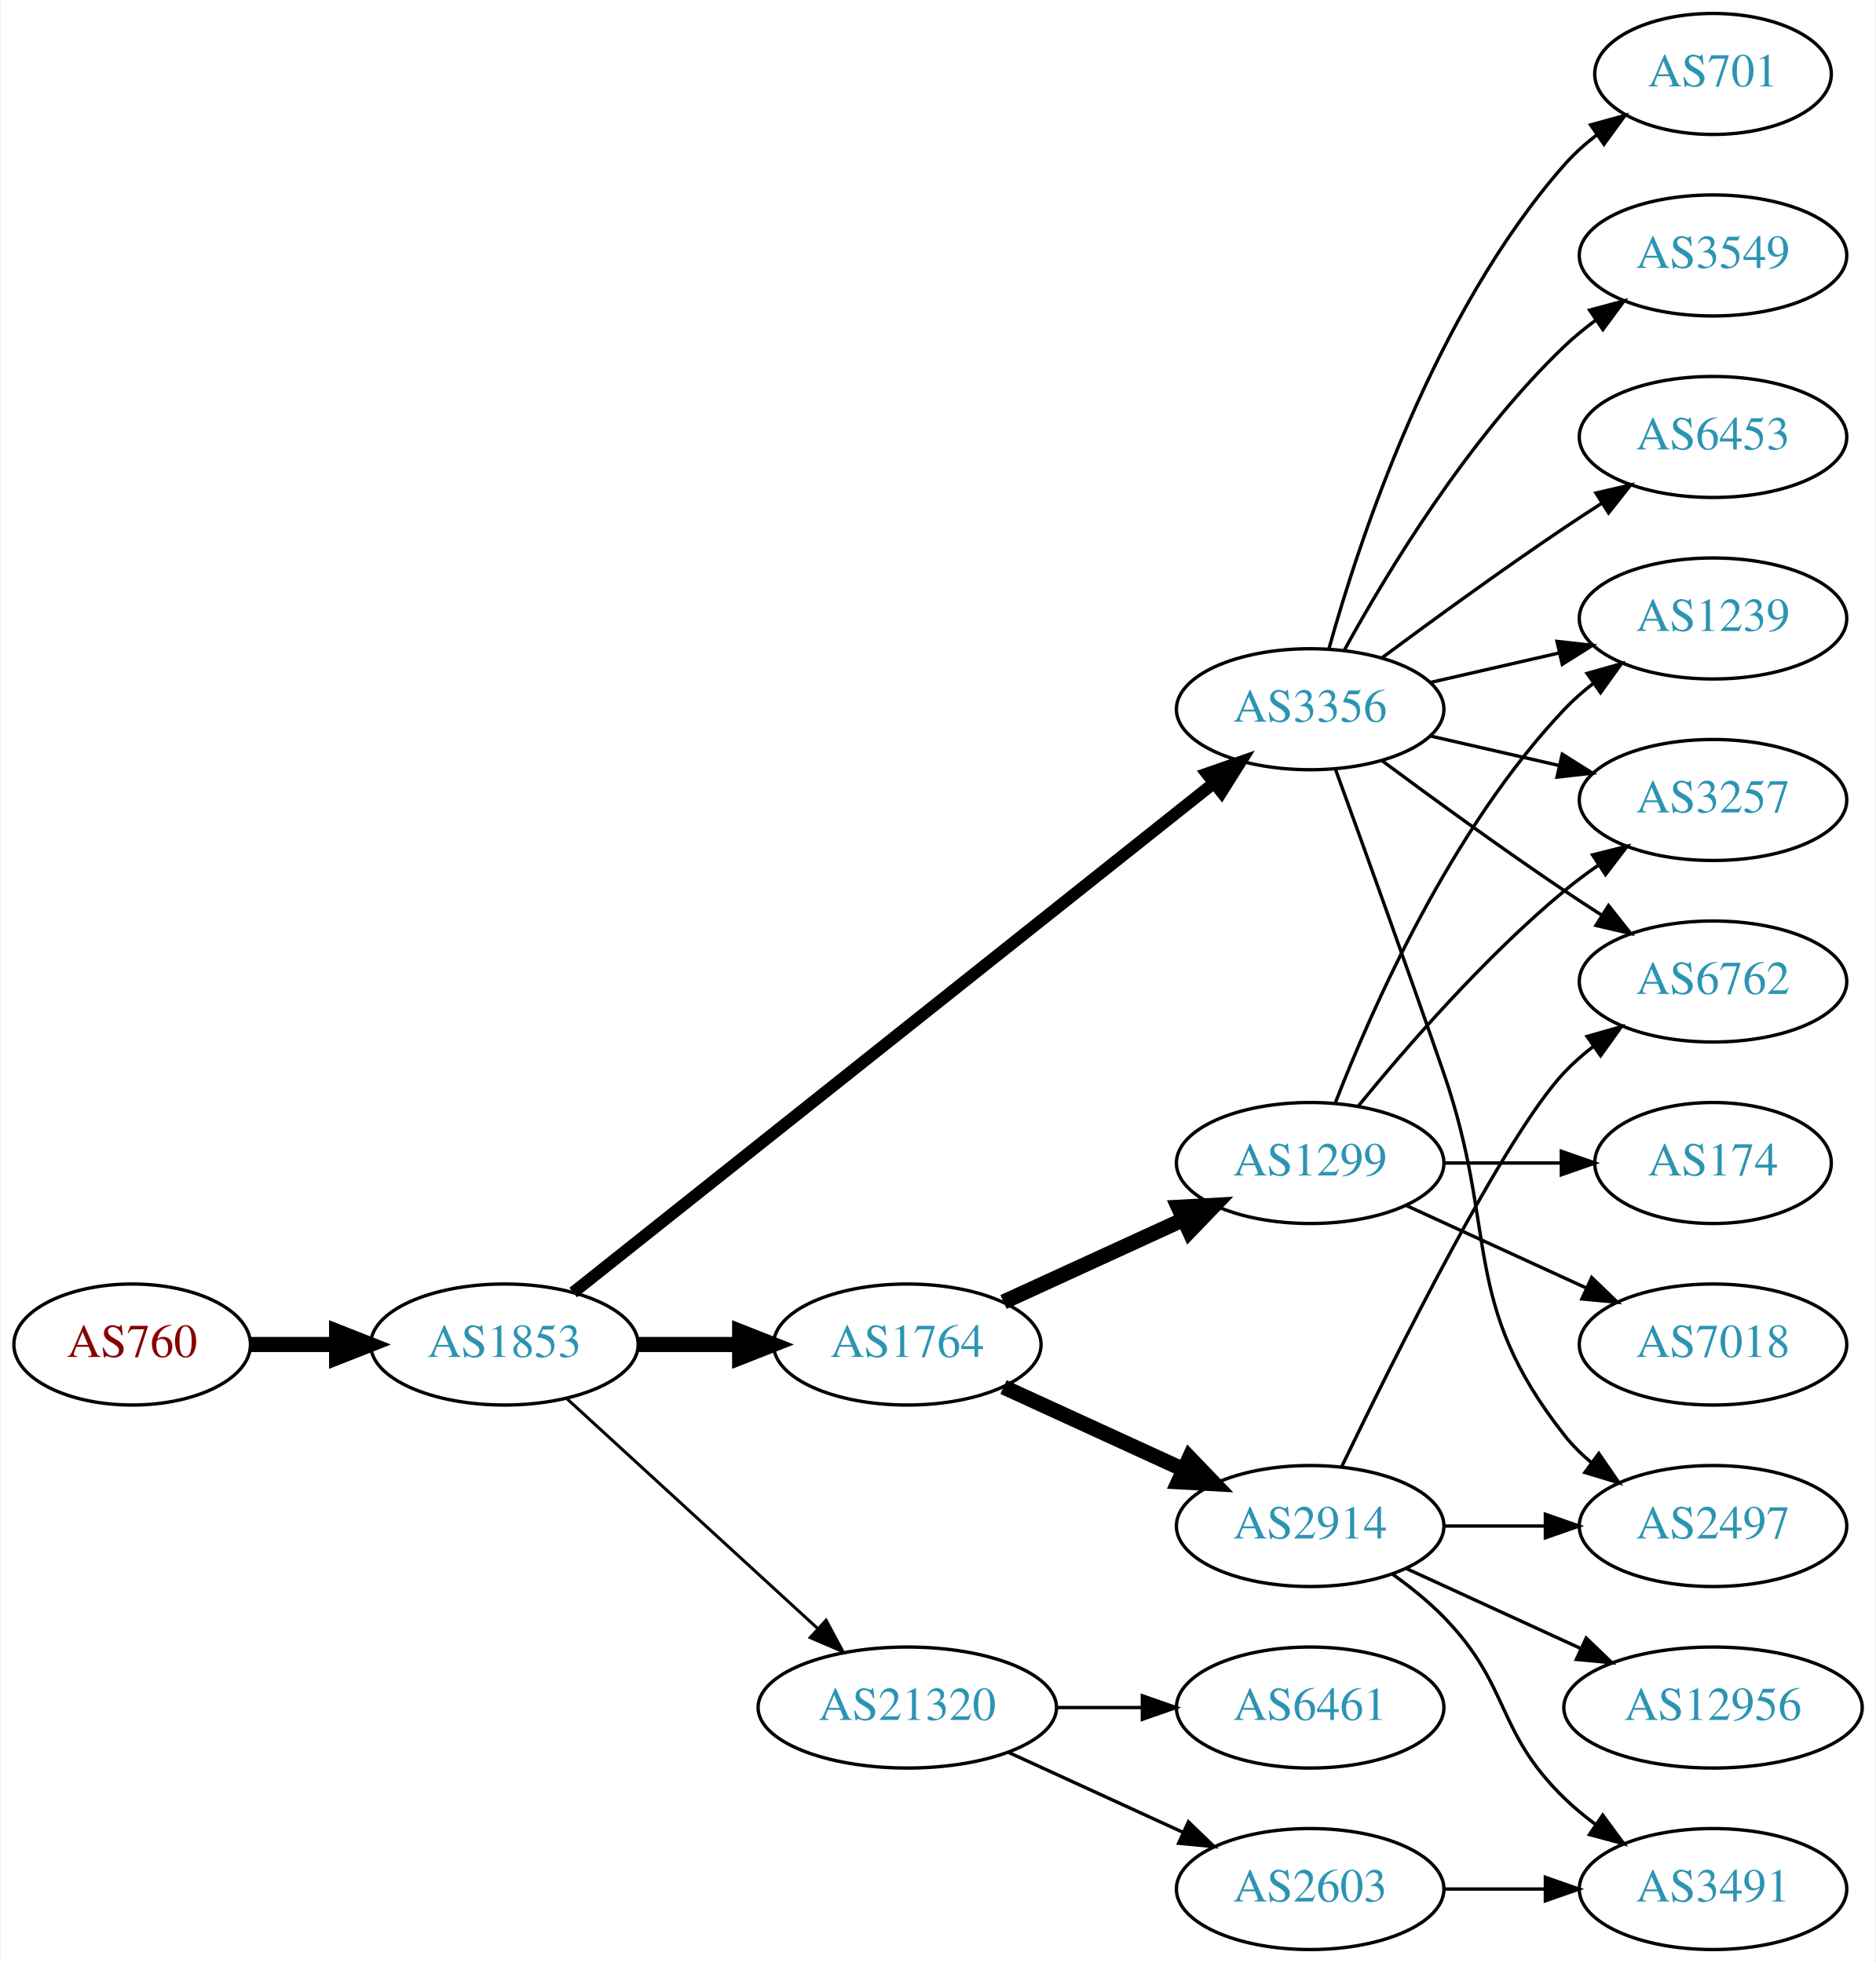
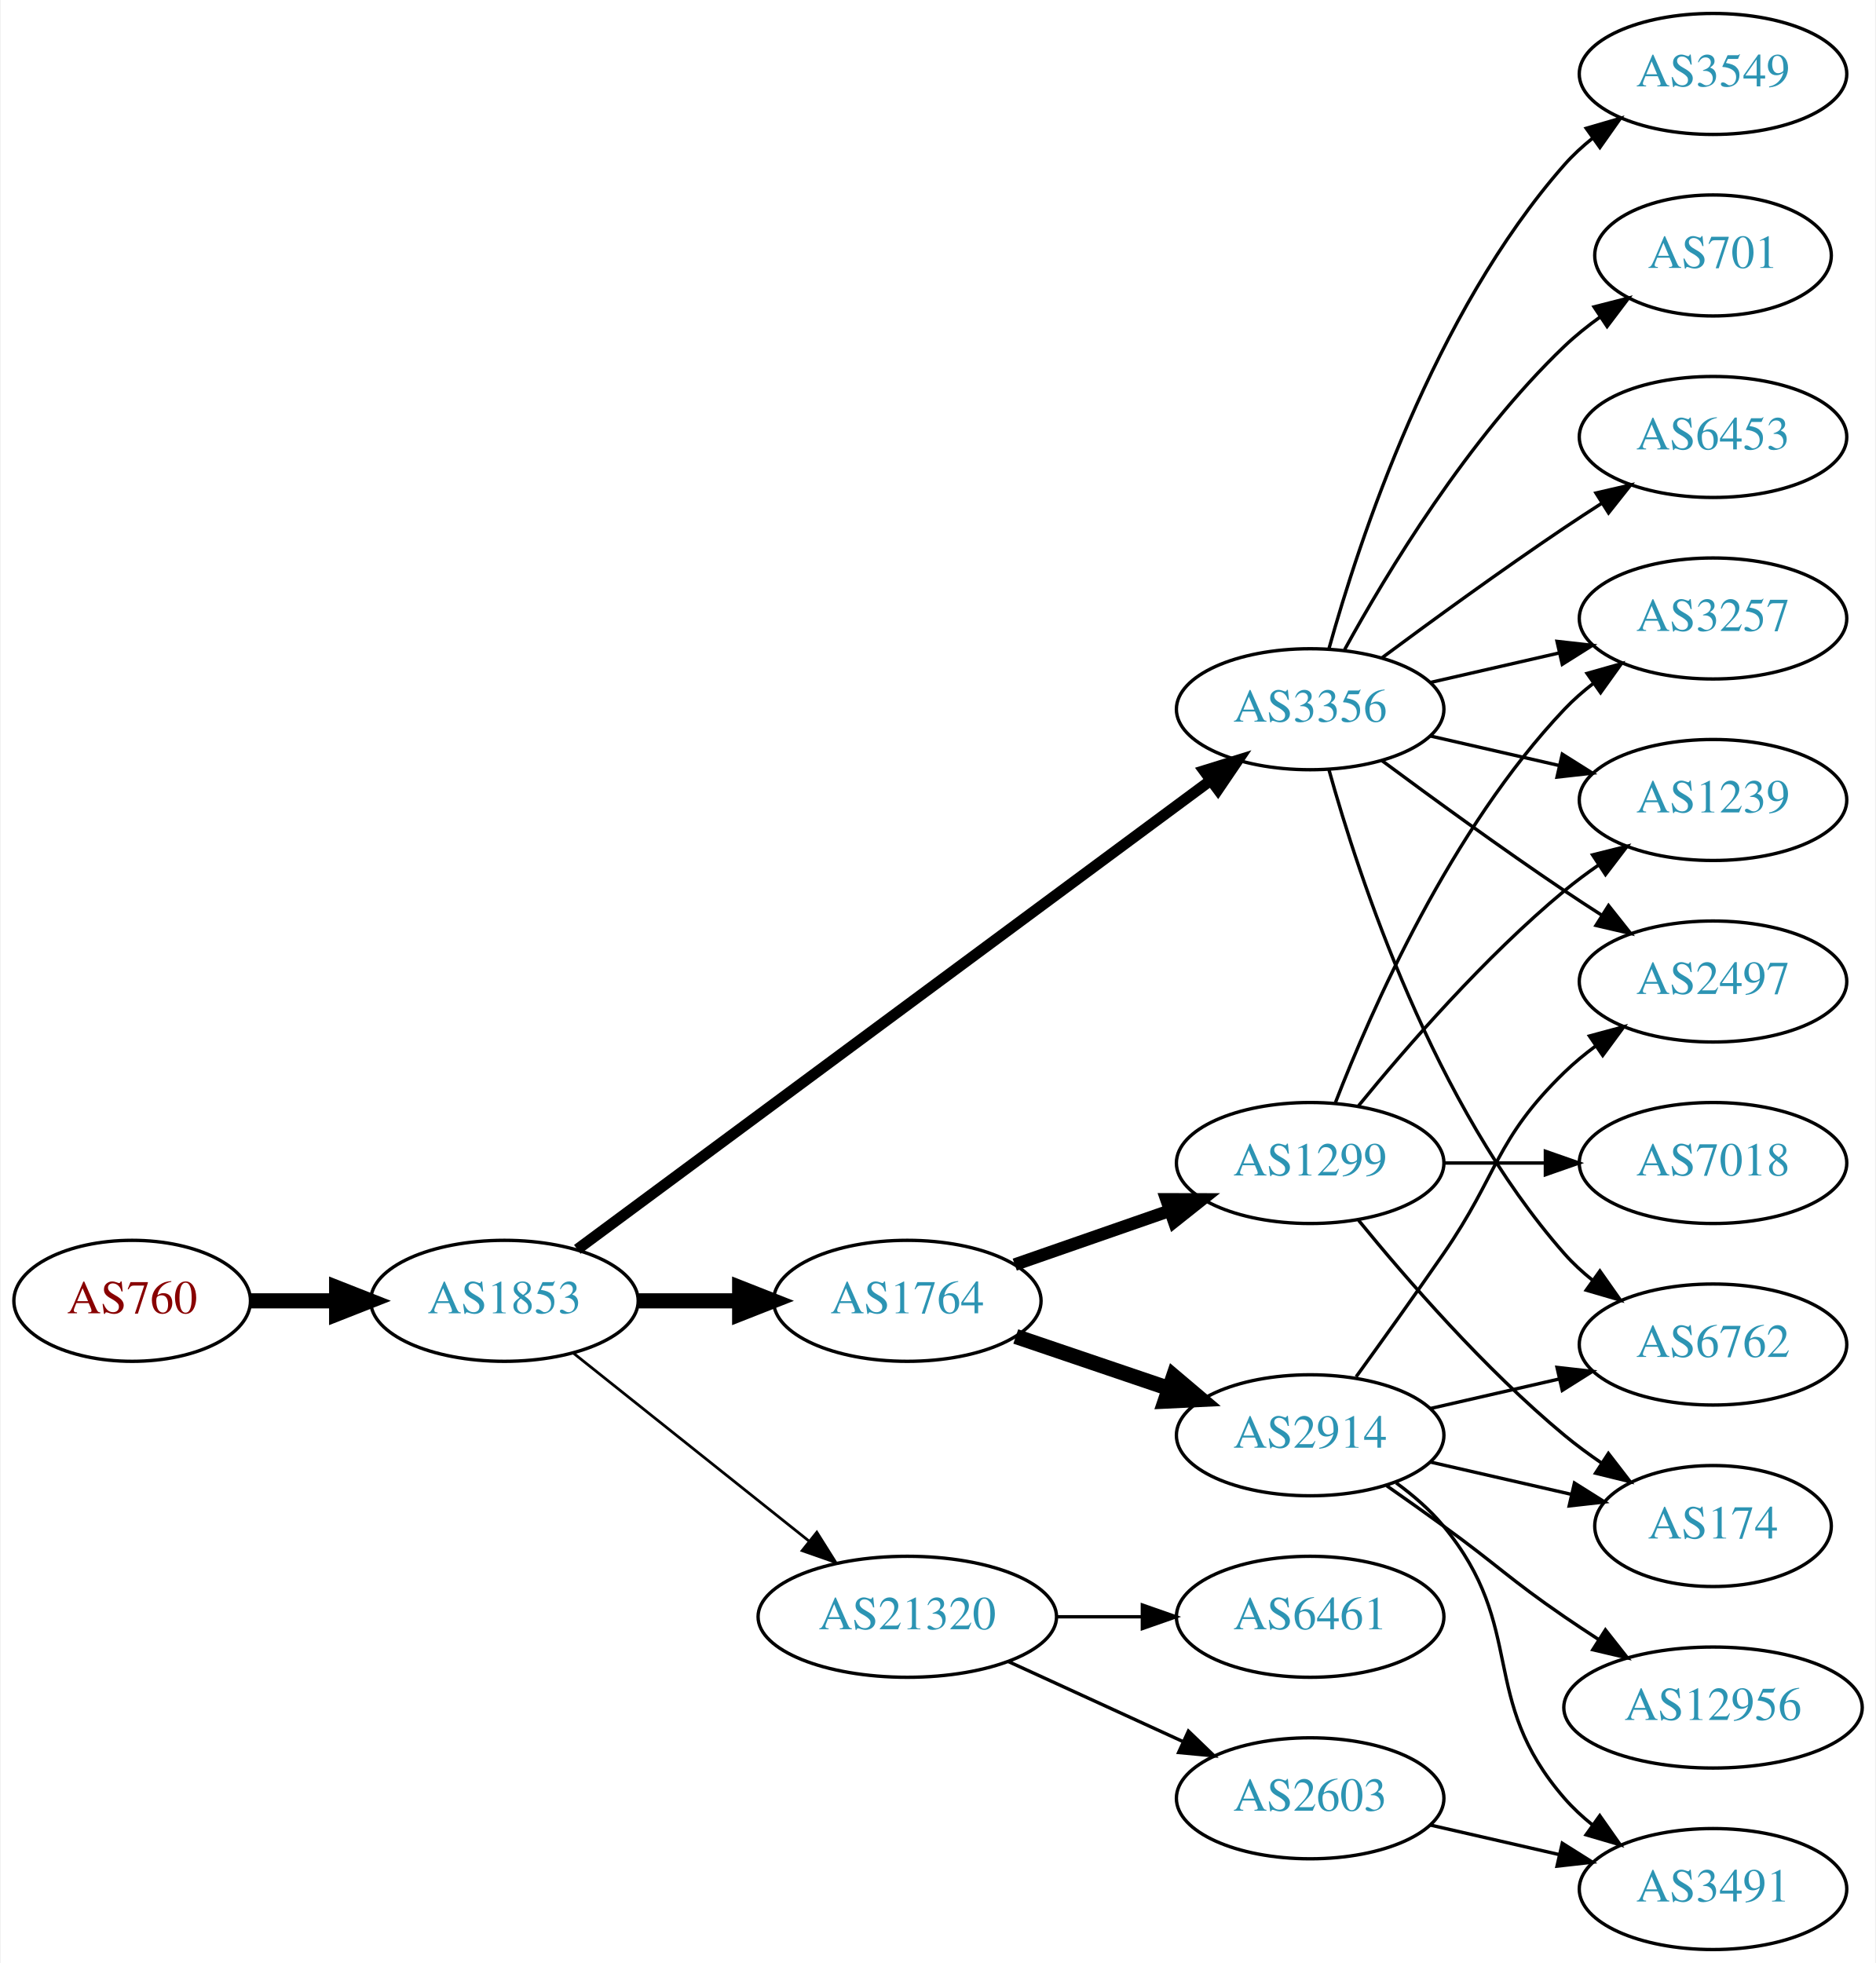
<svg xmlns="http://www.w3.org/2000/svg" xmlns:xlink="http://www.w3.org/1999/xlink" width="558pt" height="584pt" viewBox="0.00 0.00 557.56 584.00">
  <g id="graph0" class="graph" transform="scale(1 1) rotate(0) translate(4 580)">
    <polygon fill="white" stroke="none" points="-4,4 -4,-580 553.564,-580 553.564,4 -4,4" />
    <g id="node1" class="node">
      <g id="a_node1">
        <a xlink:href="/asn/760" xlink:title="AS760 ~ University of Vienna, Austria [AT]">
-           <ellipse fill="#ffffff" stroke="black" cx="35.097" cy="-180" rx="35.194" ry="18" />
-           <text text-anchor="middle" x="35.097" y="-176.3" font-family="Times,serif" font-size="14.00" fill="#880000">AS760</text>
+           <ellipse fill="#ffffff" stroke="black" cx="35.097" cy="-193" rx="35.194" ry="18" />
+           <text text-anchor="middle" x="35.097" y="-189.3" font-family="Times,serif" font-size="14.00" fill="#880000">AS760</text>
        </a>
      </g>
    </g>
    <g id="node2" class="node">
      <g id="a_node2">
        <a xlink:href="/asn/1853" xlink:title="AS1853 ~ ACOnet Backbone [AT]">
-           <ellipse fill="#ffffff" stroke="black" cx="145.84" cy="-180" rx="39.794" ry="18" />
-           <text text-anchor="middle" x="145.84" y="-176.3" font-family="Times,serif" font-size="14.00" fill="#2c94b3">AS1853</text>
+           <ellipse fill="#ffffff" stroke="black" cx="145.84" cy="-193" rx="39.794" ry="18" />
+           <text text-anchor="middle" x="145.84" y="-189.3" font-family="Times,serif" font-size="14.00" fill="#2c94b3">AS1853</text>
        </a>
      </g>
    </g>
    <g id="edge1" class="edge">
-       <path fill="none" stroke="black" stroke-width="4.5" d="M70.206,-180C78.353,-180 87.21,-180 95.881,-180" />
-       <polygon fill="black" stroke="black" stroke-width="4.5" points="95.921,-183.938 105.921,-180 95.921,-176.063 95.921,-183.938" />
+       <path fill="none" stroke="black" stroke-width="4.5" d="M70.206,-193C78.353,-193 87.21,-193 95.881,-193" />
+       <polygon fill="black" stroke="black" stroke-width="4.5" points="95.921,-196.938 105.921,-193 95.921,-189.063 95.921,-196.938" />
    </g>
    <g id="node3" class="node">
      <g id="a_node3">
        <a xlink:href="/asn/1764" xlink:title="AS1764 ~ NEXTLAYER-AS [AT]">
-           <ellipse fill="#ffffff" stroke="black" cx="265.683" cy="-180" rx="39.794" ry="18" />
-           <text text-anchor="middle" x="265.683" y="-176.3" font-family="Times,serif" font-size="14.00" fill="#2c94b3">AS1764</text>
+           <ellipse fill="#ffffff" stroke="black" cx="265.683" cy="-193" rx="39.794" ry="18" />
+           <text text-anchor="middle" x="265.683" y="-189.3" font-family="Times,serif" font-size="14.00" fill="#2c94b3">AS1764</text>
        </a>
      </g>
    </g>
    <g id="edge2" class="edge">
-       <path fill="none" stroke="black" stroke-width="4.5" d="M185.753,-180C195.306,-180 205.656,-180 215.619,-180" />
-       <polygon fill="black" stroke="black" stroke-width="4.5" points="215.811,-183.938 225.811,-180 215.811,-176.063 215.811,-183.938" />
+       <path fill="none" stroke="black" stroke-width="4.5" d="M185.753,-193C195.306,-193 205.656,-193 215.619,-193" />
+       <polygon fill="black" stroke="black" stroke-width="4.5" points="215.811,-196.938 225.811,-193 215.811,-189.063 215.811,-196.938" />
    </g>
    <g id="node4" class="node">
      <g id="a_node4">
        <a xlink:href="/asn/3356" xlink:title="AS3356 ~ Level 3 Parent, LLC [US]">
          <ellipse fill="#ffffff" stroke="black" cx="385.525" cy="-369" rx="39.794" ry="18" />
          <text text-anchor="middle" x="385.525" y="-365.3" font-family="Times,serif" font-size="14.00" fill="#2c94b3">AS3356</text>
        </a>
      </g>
    </g>
    <g id="edge3" class="edge">
-       <path fill="none" stroke="black" stroke-width="3.6" d="M166.291,-195.467C208.424,-228.969 308.236,-308.337 356.895,-347.03" />
-       <polygon fill="black" stroke="black" stroke-width="3.6" points="354.8,-349.835 364.806,-353.32 359.157,-344.356 354.8,-349.835" />
+       <path fill="none" stroke="black" stroke-width="3.273" d="M167.517,-208.311C210.03,-239.79 307.319,-311.83 355.87,-347.781" />
+       <polygon fill="black" stroke="black" stroke-width="3.273" points="353.946,-350.712 364.065,-353.85 358.111,-345.086 353.946,-350.712" />
    </g>
    <g id="node5" class="node">
      <g id="a_node5">
        <a xlink:href="/asn/21320" xlink:title="AS21320 ~ GEANT Vereniging [EU]">
-           <ellipse fill="#ffffff" stroke="black" cx="265.683" cy="-72" rx="44.393" ry="18" />
-           <text text-anchor="middle" x="265.683" y="-68.3" font-family="Times,serif" font-size="14.00" fill="#2c94b3">AS21320</text>
+           <ellipse fill="#ffffff" stroke="black" cx="265.683" cy="-99" rx="44.393" ry="18" />
+           <text text-anchor="middle" x="265.683" y="-95.3" font-family="Times,serif" font-size="14.00" fill="#2c94b3">AS21320</text>
        </a>
      </g>
    </g>
    <g id="edge4" class="edge">
-       <path fill="none" stroke="black" stroke-width="0.9" d="M164.482,-163.831C184.24,-145.724 216.443,-116.211 238.994,-95.543" />
-       <polygon fill="black" stroke="black" stroke-width="0.9" points="241.525,-97.971 246.532,-88.635 236.795,-92.811 241.525,-97.971" />
+       <path fill="none" stroke="black" stroke-width="0.818" d="M166.3,-177.478C185.429,-162.219 214.828,-138.768 236.51,-121.473" />
+       <polygon fill="black" stroke="black" stroke-width="0.818" points="238.769,-124.148 244.404,-115.176 234.404,-118.676 238.769,-124.148" />
    </g>
    <g id="node6" class="node">
      <g id="a_node6">
-         <a xlink:href="/asn/2914" xlink:title="AS2914 ~ NTT America, Inc. [US]">
-           <ellipse fill="#ffffff" stroke="black" cx="385.525" cy="-126" rx="39.794" ry="18" />
-           <text text-anchor="middle" x="385.525" y="-122.3" font-family="Times,serif" font-size="14.00" fill="#2c94b3">AS2914</text>
-         </a>
-       </g>
-     </g>
-     <g id="edge5" class="edge">
-       <path fill="none" stroke="black" stroke-width="4.5" d="M294.312,-167.339C310.269,-160.027 330.539,-150.739 347.822,-142.819" />
-       <polygon fill="black" stroke="black" stroke-width="4.5" points="349.619,-146.327 357.07,-138.581 346.338,-139.168 349.619,-146.327" />
-     </g>
-     <g id="node7" class="node">
-       <g id="a_node7">
        <a xlink:href="/asn/1299" xlink:title="AS1299 ~ Telia Carrier [EU]">
          <ellipse fill="#ffffff" stroke="black" cx="385.525" cy="-234" rx="39.794" ry="18" />
          <text text-anchor="middle" x="385.525" y="-230.3" font-family="Times,serif" font-size="14.00" fill="#2c94b3">AS1299</text>
        </a>
      </g>
    </g>
+     <g id="edge5" class="edge">
+       <path fill="none" stroke="black" stroke-width="3.75" d="M297.645,-203.772C311.741,-208.677 328.618,-214.548 343.731,-219.807" />
+       <polygon fill="black" stroke="black" stroke-width="3.75" points="342.766,-223.177 353.361,-223.157 345.067,-216.566 342.766,-223.177" />
+     </g>
+     <g id="node7" class="node">
+       <g id="a_node7">
+         <a xlink:href="/asn/2914" xlink:title="AS2914 ~ NTT America, Inc. [US]">
+           <ellipse fill="#ffffff" stroke="black" cx="385.525" cy="-153" rx="39.794" ry="18" />
+           <text text-anchor="middle" x="385.525" y="-149.3" font-family="Times,serif" font-size="14.00" fill="#2c94b3">AS2914</text>
+         </a>
+       </g>
+     </g>
    <g id="edge6" class="edge">
-       <path fill="none" stroke="black" stroke-width="4.5" d="M294.312,-192.661C310.269,-199.973 330.539,-209.261 347.822,-217.181" />
-       <polygon fill="black" stroke="black" stroke-width="4.5" points="346.338,-220.832 357.07,-221.419 349.619,-213.673 346.338,-220.832" />
+       <path fill="none" stroke="black" stroke-width="4.5" d="M297.953,-182.386C311.937,-177.639 328.607,-171.981 343.569,-166.902" />
+       <polygon fill="black" stroke="black" stroke-width="4.5" points="344.905,-170.607 353.109,-163.664 342.374,-163.15 344.905,-170.607" />
    </g>
    <g id="node8" class="node">
      <g id="a_node8">
+         <a xlink:href="/asn/3257" xlink:title="AS3257 ~ GTT [DE]">
+           <ellipse fill="#ffffff" stroke="black" cx="505.368" cy="-396" rx="39.794" ry="18" />
+           <text text-anchor="middle" x="505.368" y="-392.3" font-family="Times,serif" font-size="14.00" fill="#2c94b3">AS3257</text>
+         </a>
+       </g>
+     </g>
+     <g id="edge13" class="edge">
+       <path fill="none" stroke="black" d="M421.245,-376.955C433.245,-379.704 446.865,-382.825 459.558,-385.733" />
+       <polygon fill="black" stroke="black" points="458.96,-389.187 469.49,-388.009 460.524,-382.364 458.96,-389.187" />
+     </g>
+     <g id="node9" class="node">
+       <g id="a_node9">
+         <a xlink:href="/asn/1239" xlink:title="AS1239 ~ Sprint [US]">
+           <ellipse fill="#ffffff" stroke="black" cx="505.368" cy="-342" rx="39.794" ry="18" />
+           <text text-anchor="middle" x="505.368" y="-338.3" font-family="Times,serif" font-size="14.00" fill="#2c94b3">AS1239</text>
+         </a>
+       </g>
+     </g>
+     <g id="edge16" class="edge">
+       <path fill="none" stroke="black" d="M421.245,-361.045C433.245,-358.296 446.865,-355.175 459.558,-352.267" />
+       <polygon fill="black" stroke="black" points="460.524,-355.636 469.49,-349.991 458.96,-348.813 460.524,-355.636" />
+     </g>
+     <g id="node12" class="node">
+       <g id="a_node12">
+         <a xlink:href="/asn/6762" xlink:title="AS6762 ~ TELECOM ITALIA SPARKLE S.p.A. [IT]">
+           <ellipse fill="#ffffff" stroke="black" cx="505.368" cy="-180" rx="39.794" ry="18" />
+           <text text-anchor="middle" x="505.368" y="-176.3" font-family="Times,serif" font-size="14.00" fill="#2c94b3">AS6762</text>
+         </a>
+       </g>
+     </g>
+     <g id="edge11" class="edge">
+       <path fill="none" stroke="black" d="M391.098,-351.054C400.004,-319.005 422.288,-251.158 461.172,-207 463.656,-204.179 466.506,-201.551 469.531,-199.129" />
+       <polygon fill="black" stroke="black" points="471.717,-201.869 477.82,-193.209 467.648,-196.172 471.717,-201.869" />
+     </g>
+     <g id="node13" class="node">
+       <g id="a_node13">
        <a xlink:href="/asn/2497" xlink:title="AS2497 ~ Internet Initiative Japan Inc. [JP]">
-           <ellipse fill="#ffffff" stroke="black" cx="505.368" cy="-126" rx="39.794" ry="18" />
-           <text text-anchor="middle" x="505.368" y="-122.3" font-family="Times,serif" font-size="14.00" fill="#2c94b3">AS2497</text>
-         </a>
-       </g>
-     </g>
-     <g id="edge22" class="edge">
-       <path fill="none" stroke="black" d="M393.074,-351.079C400.859,-329.688 414.18,-292.81 425.172,-261 441.696,-213.178 429.873,-192.754 461.172,-153 463.497,-150.047 466.241,-147.33 469.2,-144.853" />
-       <polygon fill="black" stroke="black" points="471.392,-147.585 477.396,-138.855 467.259,-141.936 471.392,-147.585" />
-     </g>
-     <g id="node11" class="node">
-       <g id="a_node11">
-         <a xlink:href="/asn/6762" xlink:title="AS6762 ~ TELECOM ITALIA SPARKLE S.p.A. [IT]">
          <ellipse fill="#ffffff" stroke="black" cx="505.368" cy="-288" rx="39.794" ry="18" />
-           <text text-anchor="middle" x="505.368" y="-284.3" font-family="Times,serif" font-size="14.00" fill="#2c94b3">AS6762</text>
-         </a>
-       </g>
-     </g>
-     <g id="edge18" class="edge">
+           <text text-anchor="middle" x="505.368" y="-284.3" font-family="Times,serif" font-size="14.00" fill="#2c94b3">AS2497</text>
+         </a>
+       </g>
+     </g>
+     <g id="edge12" class="edge">
      <path fill="none" stroke="black" d="M406.856,-353.723C421.718,-342.696 442.463,-327.593 461.172,-315 464.721,-312.611 468.471,-310.161 472.22,-307.758" />
      <polygon fill="black" stroke="black" points="474.288,-310.591 480.868,-302.288 470.546,-304.675 474.288,-310.591" />
    </g>
    <g id="node14" class="node">
      <g id="a_node14">
-         <a xlink:href="/asn/3257" xlink:title="AS3257 ~ GTT [DE]">
-           <ellipse fill="#ffffff" stroke="black" cx="505.368" cy="-342" rx="39.794" ry="18" />
-           <text text-anchor="middle" x="505.368" y="-338.3" font-family="Times,serif" font-size="14.00" fill="#2c94b3">AS3257</text>
-         </a>
-       </g>
-     </g>
-     <g id="edge19" class="edge">
-       <path fill="none" stroke="black" d="M421.245,-361.045C433.245,-358.296 446.865,-355.175 459.558,-352.267" />
-       <polygon fill="black" stroke="black" points="460.524,-355.636 469.49,-349.991 458.96,-348.813 460.524,-355.636" />
+         <a xlink:href="/asn/3549" xlink:title="AS3549 ~ Level 3 Parent, LLC [US]">
+           <ellipse fill="#ffffff" stroke="black" cx="505.368" cy="-558" rx="39.794" ry="18" />
+           <text text-anchor="middle" x="505.368" y="-554.3" font-family="Times,serif" font-size="14.00" fill="#2c94b3">AS3549</text>
+         </a>
+       </g>
+     </g>
+     <g id="edge14" class="edge">
+       <path fill="none" stroke="black" d="M391.098,-386.946C400.004,-418.995 422.288,-486.842 461.172,-531 463.656,-533.821 466.506,-536.449 469.531,-538.871" />
+       <polygon fill="black" stroke="black" points="467.648,-541.828 477.82,-544.791 471.717,-536.131 467.648,-541.828" />
    </g>
    <g id="node15" class="node">
      <g id="a_node15">
-         <a xlink:href="/asn/1239" xlink:title="AS1239 ~ Sprint [US]">
-           <ellipse fill="#ffffff" stroke="black" cx="505.368" cy="-396" rx="39.794" ry="18" />
-           <text text-anchor="middle" x="505.368" y="-392.3" font-family="Times,serif" font-size="14.00" fill="#2c94b3">AS1239</text>
-         </a>
-       </g>
-     </g>
-     <g id="edge20" class="edge">
-       <path fill="none" stroke="black" d="M421.245,-376.955C433.245,-379.704 446.865,-382.825 459.558,-385.733" />
-       <polygon fill="black" stroke="black" points="458.96,-389.187 469.49,-388.009 460.524,-382.364 458.96,-389.187" />
-     </g>
-     <g id="node18" class="node">
-       <g id="a_node18">
        <a xlink:href="/asn/701" xlink:title="AS701 ~ UUNET [US]">
-           <ellipse fill="#ffffff" stroke="black" cx="505.368" cy="-558" rx="35.194" ry="18" />
-           <text text-anchor="middle" x="505.368" y="-554.3" font-family="Times,serif" font-size="14.00" fill="#2c94b3">AS701</text>
-         </a>
-       </g>
-     </g>
-     <g id="edge17" class="edge">
-       <path fill="none" stroke="black" d="M391.098,-386.946C400.004,-418.995 422.288,-486.842 461.172,-531 463.999,-534.211 467.3,-537.172 470.795,-539.864" />
-       <polygon fill="black" stroke="black" points="468.953,-542.845 479.171,-545.645 472.929,-537.084 468.953,-542.845" />
-     </g>
-     <g id="node19" class="node">
-       <g id="a_node19">
-         <a xlink:href="/asn/3549" xlink:title="AS3549 ~ Level 3 Parent, LLC [US]">
-           <ellipse fill="#ffffff" stroke="black" cx="505.368" cy="-504" rx="39.794" ry="18" />
-           <text text-anchor="middle" x="505.368" y="-500.3" font-family="Times,serif" font-size="14.00" fill="#2c94b3">AS3549</text>
-         </a>
-       </g>
-     </g>
-     <g id="edge21" class="edge">
-       <path fill="none" stroke="black" d="M395.767,-386.713C408.312,-409.561 432.489,-449.611 461.172,-477 464.04,-479.739 467.229,-482.347 470.538,-484.785" />
-       <polygon fill="black" stroke="black" points="468.662,-487.742 478.897,-490.477 472.601,-481.956 468.662,-487.742" />
-     </g>
-     <g id="node20" class="node">
-       <g id="a_node20">
+           <ellipse fill="#ffffff" stroke="black" cx="505.368" cy="-504" rx="35.194" ry="18" />
+           <text text-anchor="middle" x="505.368" y="-500.3" font-family="Times,serif" font-size="14.00" fill="#2c94b3">AS701</text>
+         </a>
+       </g>
+     </g>
+     <g id="edge15" class="edge">
+       <path fill="none" stroke="black" d="M395.767,-386.713C408.312,-409.561 432.489,-449.611 461.172,-477 464.426,-480.107 468.093,-483.046 471.879,-485.76" />
+       <polygon fill="black" stroke="black" points="469.982,-488.701 480.247,-491.322 473.857,-482.872 469.982,-488.701" />
+     </g>
+     <g id="node16" class="node">
+       <g id="a_node16">
        <a xlink:href="/asn/6453" xlink:title="AS6453 ~ TATA COMMUNICATIONS (AMERICA) INC [US]">
          <ellipse fill="#ffffff" stroke="black" cx="505.368" cy="-450" rx="39.794" ry="18" />
          <text text-anchor="middle" x="505.368" y="-446.3" font-family="Times,serif" font-size="14.00" fill="#2c94b3">AS6453</text>
        </a>
      </g>
    </g>
-     <g id="edge23" class="edge">
+     <g id="edge17" class="edge">
      <path fill="none" stroke="black" d="M406.856,-384.277C421.718,-395.304 442.463,-410.407 461.172,-423 464.721,-425.389 468.471,-427.839 472.22,-430.242" />
      <polygon fill="black" stroke="black" points="470.546,-433.325 480.868,-435.712 474.288,-427.409 470.546,-433.325" />
    </g>
-     <g id="node16" class="node">
-       <g id="a_node16">
-         <a xlink:href="/asn/6461" xlink:title="AS6461 ~ Zayo Bandwidth [US]">
-           <ellipse fill="#ffffff" stroke="black" cx="385.525" cy="-72" rx="39.794" ry="18" />
-           <text text-anchor="middle" x="385.525" y="-68.3" font-family="Times,serif" font-size="14.00" fill="#2c94b3">AS6461</text>
-         </a>
-       </g>
-     </g>
-     <g id="edge15" class="edge">
-       <path fill="none" stroke="black" d="M309.894,-72C318.206,-72 326.969,-72 335.452,-72" />
-       <polygon fill="black" stroke="black" points="335.61,-75.5 345.61,-72 335.61,-68.5 335.61,-75.5" />
-     </g>
    <g id="node17" class="node">
      <g id="a_node17">
+         <a xlink:href="/asn/6461" xlink:title="AS6461 ~ Zayo Bandwidth [US]">
+           <ellipse fill="#ffffff" stroke="black" cx="385.525" cy="-99" rx="39.794" ry="18" />
+           <text text-anchor="middle" x="385.525" y="-95.3" font-family="Times,serif" font-size="14.00" fill="#2c94b3">AS6461</text>
+         </a>
+       </g>
+     </g>
+     <g id="edge18" class="edge">
+       <path fill="none" stroke="black" d="M309.894,-99C318.206,-99 326.969,-99 335.452,-99" />
+       <polygon fill="black" stroke="black" points="335.61,-102.5 345.61,-99 335.61,-95.5 335.61,-102.5" />
+     </g>
+     <g id="node18" class="node">
+       <g id="a_node18">
        <a xlink:href="/asn/2603" xlink:title="AS2603 ~ NORDUnet [NO]">
-           <ellipse fill="#ffffff" stroke="black" cx="385.525" cy="-18" rx="39.794" ry="18" />
-           <text text-anchor="middle" x="385.525" y="-14.3" font-family="Times,serif" font-size="14.00" fill="#2c94b3">AS2603</text>
-         </a>
-       </g>
-     </g>
-     <g id="edge16" class="edge">
-       <path fill="none" stroke="black" d="M295.812,-58.652C311.424,-51.498 330.821,-42.609 347.493,-34.969" />
-       <polygon fill="black" stroke="black" points="349.312,-37.986 356.945,-30.638 346.396,-31.622 349.312,-37.986" />
+           <ellipse fill="#ffffff" stroke="black" cx="385.525" cy="-45" rx="39.794" ry="18" />
+           <text text-anchor="middle" x="385.525" y="-41.3" font-family="Times,serif" font-size="14.00" fill="#2c94b3">AS2603</text>
+         </a>
+       </g>
+     </g>
+     <g id="edge19" class="edge">
+       <path fill="none" stroke="black" d="M295.812,-85.652C311.424,-78.498 330.821,-69.609 347.493,-61.969" />
+       <polygon fill="black" stroke="black" points="349.312,-64.986 356.945,-57.638 346.396,-58.622 349.312,-64.986" />
    </g>
    <g id="edge7" class="edge">
-       <path fill="none" stroke="black" d="M425.438,-126C434.991,-126 445.341,-126 455.304,-126" />
-       <polygon fill="black" stroke="black" points="455.496,-129.5 465.496,-126 455.496,-122.5 455.496,-129.5" />
-     </g>
-     <g id="node9" class="node">
-       <g id="a_node9">
+       <path fill="none" stroke="black" d="M393.048,-251.994C403.799,-279.728 427.456,-333.429 461.172,-369 463.757,-371.728 466.675,-374.294 469.743,-376.677" />
+       <polygon fill="black" stroke="black" points="467.897,-379.658 478.092,-382.543 471.922,-373.93 467.897,-379.658" />
+     </g>
+     <g id="edge8" class="edge">
+       <path fill="none" stroke="black" d="M399.944,-251.065C414.059,-268.375 437.474,-295.345 461.172,-315 464.388,-317.668 467.889,-320.27 471.459,-322.741" />
+       <polygon fill="black" stroke="black" points="469.537,-325.666 479.816,-328.236 473.383,-319.817 469.537,-325.666" />
+     </g>
+     <g id="node10" class="node">
+       <g id="a_node10">
+         <a xlink:href="/asn/174" xlink:title="AS174 ~ Cogent Communications [US]">
+           <ellipse fill="#ffffff" stroke="black" cx="505.368" cy="-126" rx="35.194" ry="18" />
+           <text text-anchor="middle" x="505.368" y="-122.3" font-family="Times,serif" font-size="14.00" fill="#2c94b3">AS174</text>
+         </a>
+       </g>
+     </g>
+     <g id="edge9" class="edge">
+       <path fill="none" stroke="black" d="M399.944,-216.935C414.059,-199.625 437.474,-172.655 461.172,-153 464.635,-150.128 468.428,-147.331 472.282,-144.692" />
+       <polygon fill="black" stroke="black" points="474.243,-147.592 480.715,-139.203 470.425,-141.725 474.243,-147.592" />
+     </g>
+     <g id="node11" class="node">
+       <g id="a_node11">
+         <a xlink:href="/asn/7018" xlink:title="AS7018 ~ AT&amp;T Services, Inc. [US]">
+           <ellipse fill="#ffffff" stroke="black" cx="505.368" cy="-234" rx="39.794" ry="18" />
+           <text text-anchor="middle" x="505.368" y="-230.3" font-family="Times,serif" font-size="14.00" fill="#2c94b3">AS7018</text>
+         </a>
+       </g>
+     </g>
+     <g id="edge10" class="edge">
+       <path fill="none" stroke="black" d="M425.438,-234C434.991,-234 445.341,-234 455.304,-234" />
+       <polygon fill="black" stroke="black" points="455.496,-237.5 465.496,-234 455.496,-230.5 455.496,-237.5" />
+     </g>
+     <g id="edge23" class="edge">
+       <path fill="none" stroke="black" d="M421.245,-145.045C434.337,-142.045 449.359,-138.604 463,-135.478" />
+       <polygon fill="black" stroke="black" points="464.142,-138.807 473.107,-133.162 462.578,-131.984 464.142,-138.807" />
+     </g>
+     <g id="edge21" class="edge">
+       <path fill="none" stroke="black" d="M421.245,-160.955C433.245,-163.704 446.865,-166.825 459.558,-169.733" />
+       <polygon fill="black" stroke="black" points="458.96,-173.187 469.49,-172.009 460.524,-166.364 458.96,-173.187" />
+     </g>
+     <g id="edge24" class="edge">
+       <path fill="none" stroke="black" d="M399.205,-170.406C406.82,-180.937 416.653,-194.67 425.172,-207 441.568,-230.731 440.479,-240.906 461.172,-261 464.017,-263.763 467.191,-266.386 470.491,-268.834" />
+       <polygon fill="black" stroke="black" points="468.607,-271.786 478.839,-274.538 472.556,-266.006 468.607,-271.786" />
+     </g>
+     <g id="node19" class="node">
+       <g id="a_node19">
        <a xlink:href="/asn/3491" xlink:title="AS3491 ~ PCCW Global, Inc. [US]">
          <ellipse fill="#ffffff" stroke="black" cx="505.368" cy="-18" rx="39.794" ry="18" />
          <text text-anchor="middle" x="505.368" y="-14.3" font-family="Times,serif" font-size="14.00" fill="#2c94b3">AS3491</text>
        </a>
      </g>
    </g>
-     <g id="edge8" class="edge">
-       <path fill="none" stroke="black" d="M410.119,-111.611C415.375,-107.852 420.707,-103.563 425.172,-99 445.344,-78.383 440.479,-65.094 461.172,-45 464.017,-42.237 467.191,-39.614 470.491,-37.166" />
-       <polygon fill="black" stroke="black" points="472.556,-39.993 478.839,-31.462 468.607,-34.214 472.556,-39.993" />
-     </g>
-     <g id="node10" class="node">
-       <g id="a_node10">
+     <g id="edge20" class="edge">
+       <path fill="none" stroke="black" d="M411.106,-138.844C416.2,-135.128 421.214,-130.799 425.172,-126 450.236,-95.606 435.338,-74.742 461.172,-45 463.637,-42.162 466.474,-39.523 469.491,-37.094" />
+       <polygon fill="black" stroke="black" points="471.678,-39.833 477.769,-31.164 467.601,-34.142 471.678,-39.833" />
+     </g>
+     <g id="node20" class="node">
+       <g id="a_node20">
        <a xlink:href="/asn/12956" xlink:title="AS12956 ~ TELXIUS [ES]">
          <ellipse fill="#ffffff" stroke="black" cx="505.368" cy="-72" rx="44.393" ry="18" />
          <text text-anchor="middle" x="505.368" y="-68.3" font-family="Times,serif" font-size="14.00" fill="#2c94b3">AS12956</text>
        </a>
      </g>
    </g>
-     <g id="edge9" class="edge">
-       <path fill="none" stroke="black" d="M414.154,-113.339C429.652,-106.238 449.219,-97.272 466.165,-89.506" />
-       <polygon fill="black" stroke="black" points="467.635,-92.683 475.268,-85.335 464.719,-86.319 467.635,-92.683" />
-     </g>
-     <g id="edge10" class="edge">
-       <path fill="none" stroke="black" d="M394.873,-143.595C410.34,-175.732 443.485,-242.34 461.172,-261 463.757,-263.728 466.675,-266.294 469.743,-268.677" />
-       <polygon fill="black" stroke="black" points="467.897,-271.658 478.092,-274.543 471.922,-265.93 467.897,-271.658" />
-     </g>
-     <g id="node12" class="node">
-       <g id="a_node12">
-         <a xlink:href="/asn/174" xlink:title="AS174 ~ Cogent Communications [US]">
-           <ellipse fill="#ffffff" stroke="black" cx="505.368" cy="-234" rx="35.194" ry="18" />
-           <text text-anchor="middle" x="505.368" y="-230.3" font-family="Times,serif" font-size="14.00" fill="#2c94b3">AS174</text>
-         </a>
-       </g>
-     </g>
-     <g id="edge11" class="edge">
-       <path fill="none" stroke="black" d="M425.438,-234C436.525,-234 448.684,-234 460.067,-234" />
-       <polygon fill="black" stroke="black" points="460.248,-237.5 470.248,-234 460.248,-230.5 460.248,-237.5" />
-     </g>
-     <g id="node13" class="node">
-       <g id="a_node13">
-         <a xlink:href="/asn/7018" xlink:title="AS7018 ~ AT&amp;T Services, Inc. [US]">
-           <ellipse fill="#ffffff" stroke="black" cx="505.368" cy="-180" rx="39.794" ry="18" />
-           <text text-anchor="middle" x="505.368" y="-176.3" font-family="Times,serif" font-size="14.00" fill="#2c94b3">AS7018</text>
-         </a>
-       </g>
-     </g>
-     <g id="edge12" class="edge">
-       <path fill="none" stroke="black" d="M414.154,-221.339C430.111,-214.027 450.382,-204.739 467.664,-196.819" />
-       <polygon fill="black" stroke="black" points="469.279,-199.929 476.912,-192.581 466.363,-193.565 469.279,-199.929" />
-     </g>
-     <g id="edge13" class="edge">
-       <path fill="none" stroke="black" d="M399.944,-251.065C414.059,-268.375 437.474,-295.345 461.172,-315 464.388,-317.668 467.889,-320.27 471.459,-322.741" />
-       <polygon fill="black" stroke="black" points="469.537,-325.666 479.816,-328.236 473.383,-319.817 469.537,-325.666" />
-     </g>
-     <g id="edge14" class="edge">
-       <path fill="none" stroke="black" d="M393.048,-251.994C403.799,-279.728 427.456,-333.429 461.172,-369 463.757,-371.728 466.675,-374.294 469.743,-376.677" />
-       <polygon fill="black" stroke="black" points="467.897,-379.658 478.092,-382.543 471.922,-373.93 467.897,-379.658" />
-     </g>
-     <g id="edge24" class="edge">
-       <path fill="none" stroke="black" d="M425.438,-18C434.991,-18 445.341,-18 455.304,-18" />
-       <polygon fill="black" stroke="black" points="455.496,-21.5 465.496,-18 455.496,-14.5 455.496,-21.5" />
+     <g id="edge22" class="edge">
+       <path fill="none" stroke="black" d="M408.282,-137.991C413.817,-134.121 419.736,-129.936 425.172,-126 441.372,-114.271 444.677,-110.311 461.172,-99 464.443,-96.757 467.893,-94.472 471.36,-92.227" />
+       <polygon fill="black" stroke="black" points="473.361,-95.102 479.917,-86.78 469.602,-89.197 473.361,-95.102" />
+     </g>
+     <g id="edge25" class="edge">
+       <path fill="none" stroke="black" d="M421.245,-37.045C433.245,-34.296 446.865,-31.175 459.558,-28.267" />
+       <polygon fill="black" stroke="black" points="460.524,-31.636 469.49,-25.991 458.96,-24.813 460.524,-31.636" />
    </g>
  </g>
</svg>
